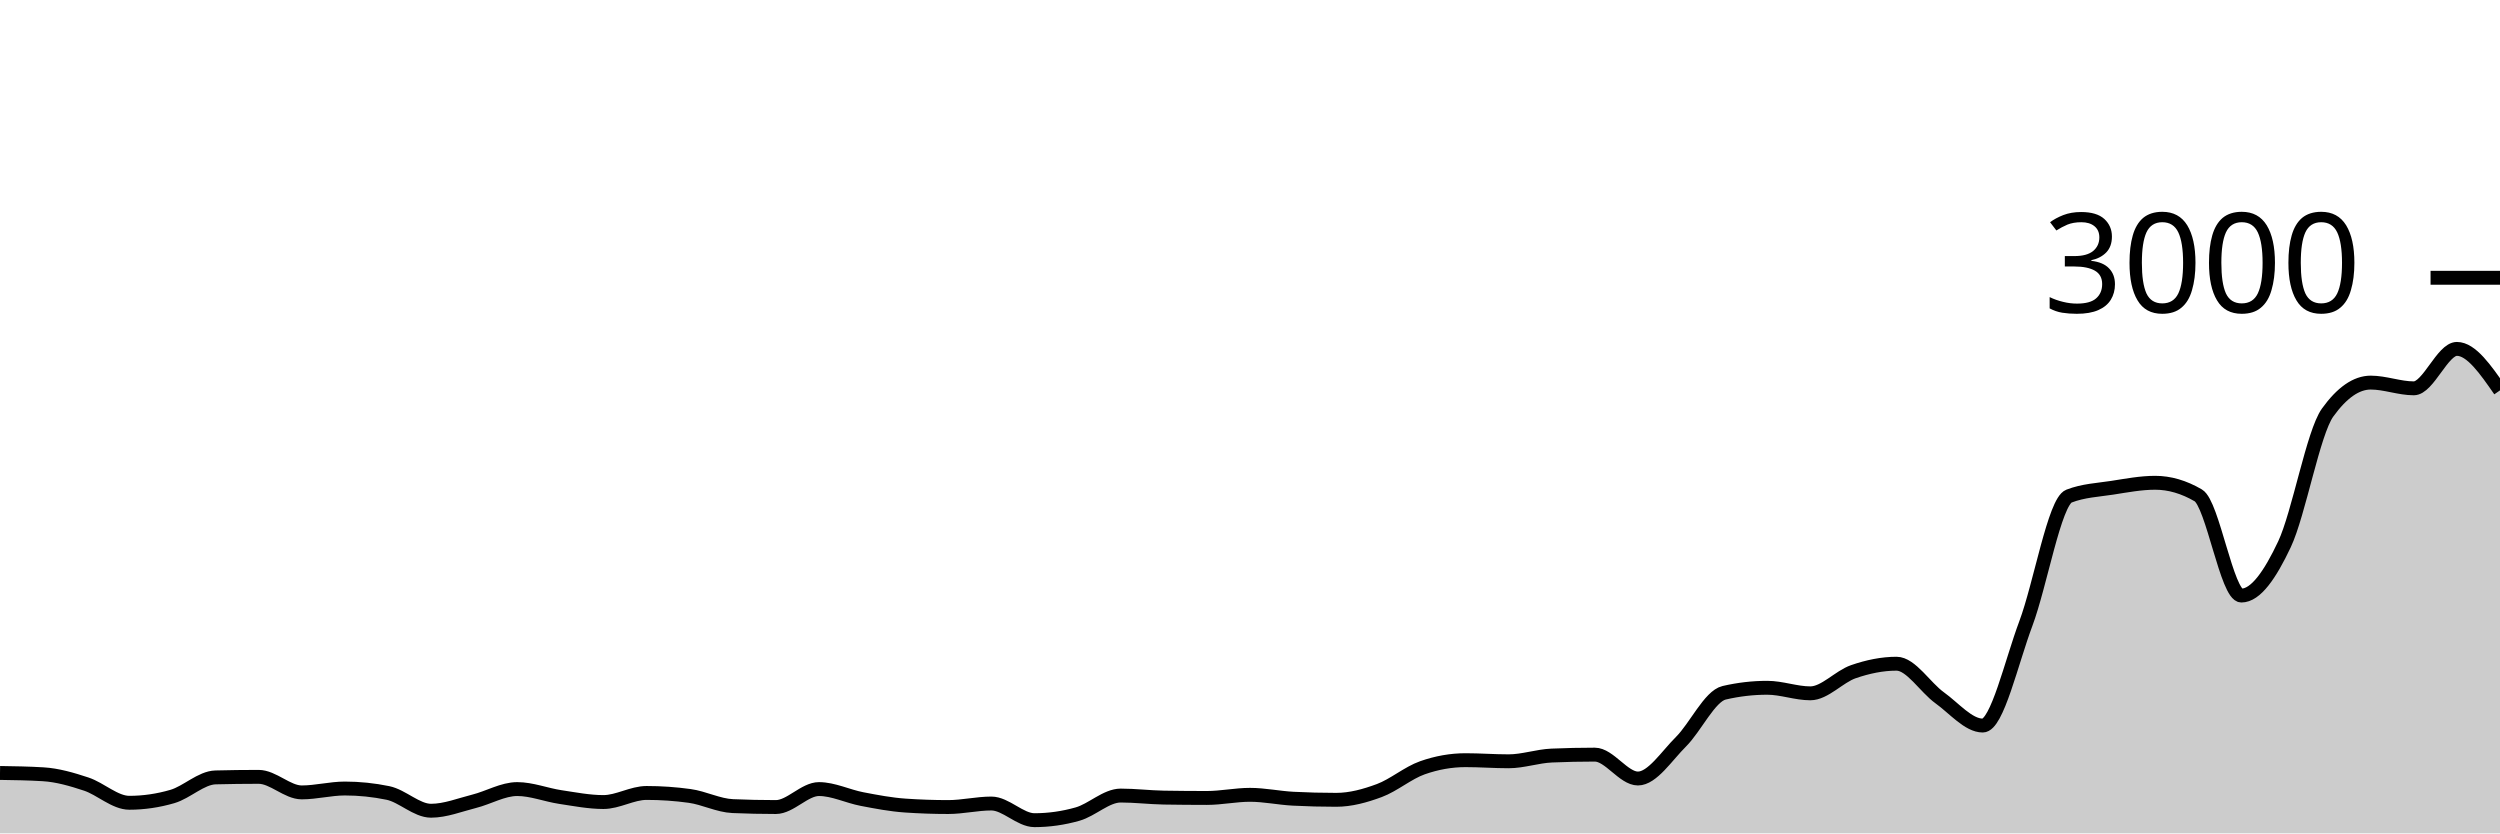
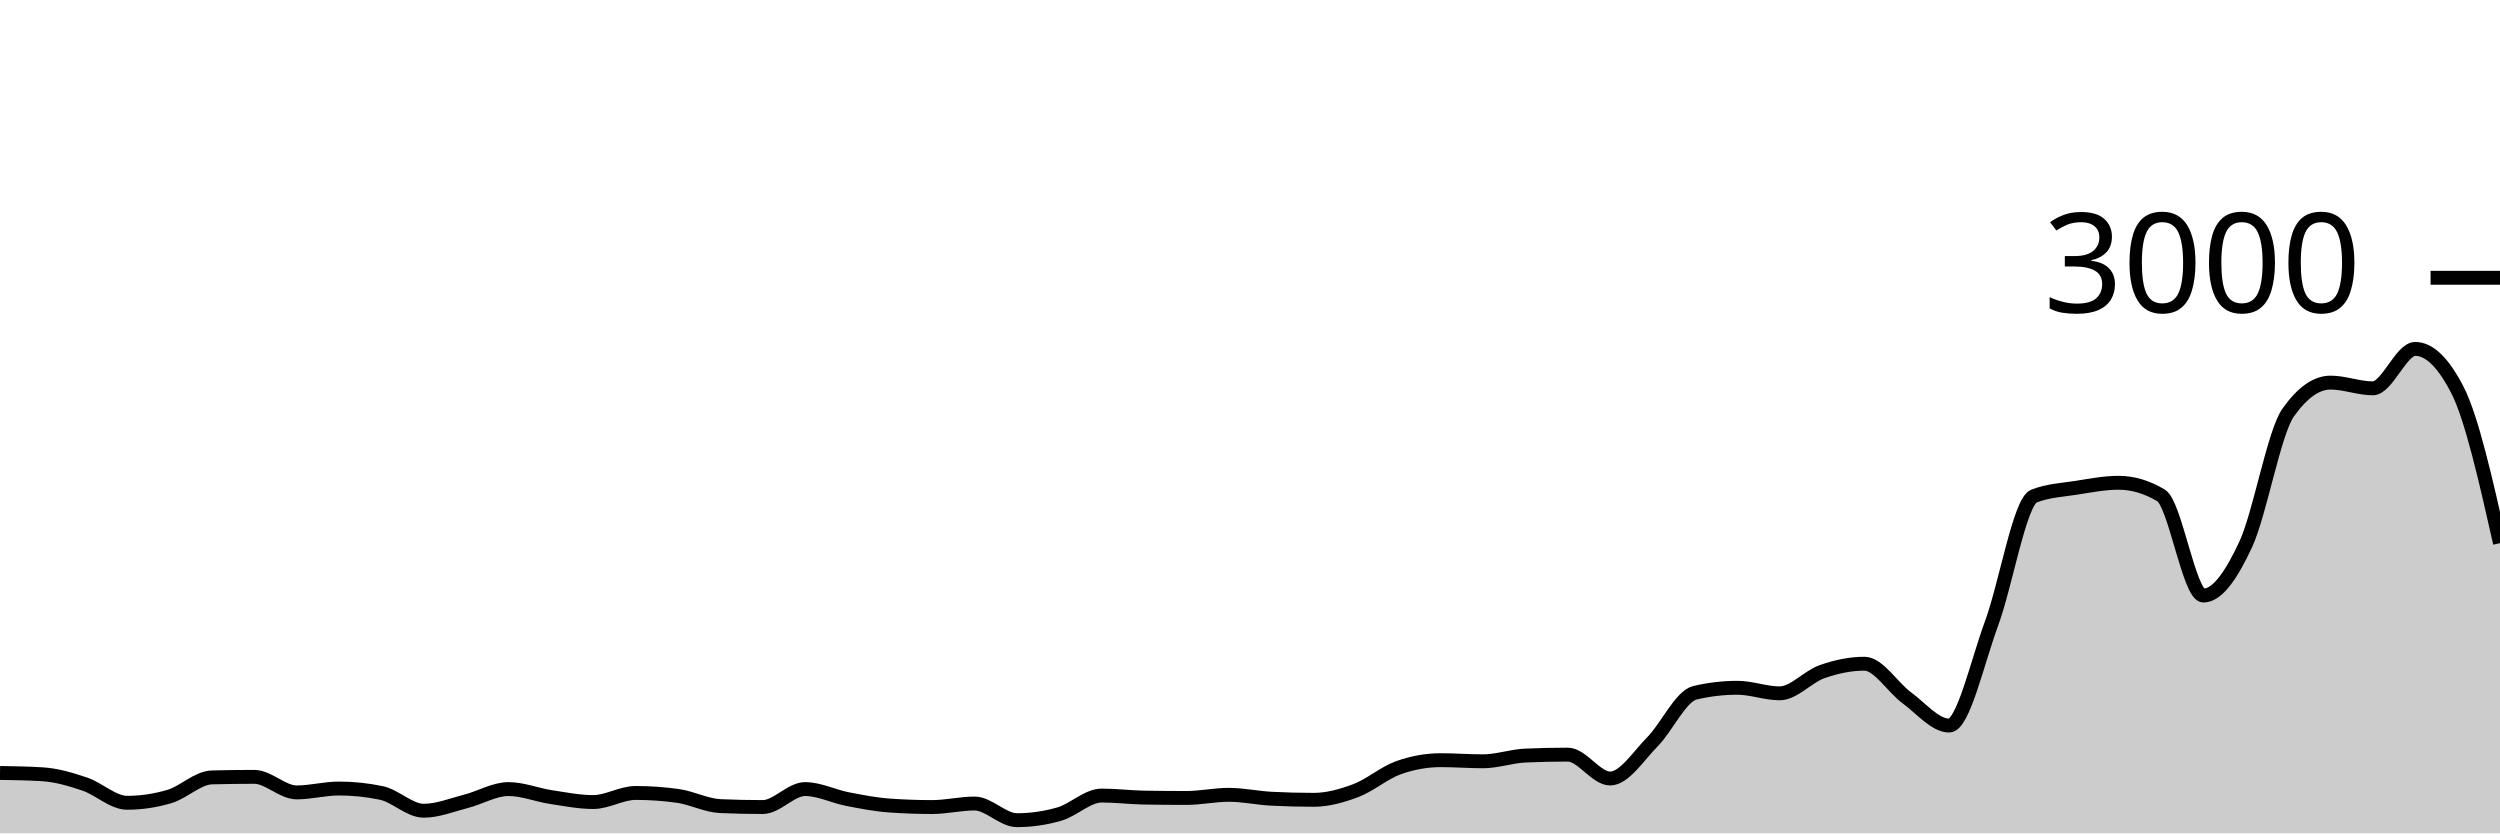
<svg xmlns="http://www.w3.org/2000/svg" viewBox="0 0 180 60">
  <g transform="translate(0,20)">
-     <path class="area" fill="rgba(0, 0, 0, 0.2)" d="M0,35.653C1.034,35.669,2.069,35.684,3.103,35.747C4.138,35.809,5.172,36.111,6.207,36.453C7.241,36.796,8.276,37.8,9.31,37.8C10.345,37.8,11.379,37.649,12.414,37.347C13.448,37.044,14.483,36,15.517,35.973C16.552,35.947,17.586,35.933,18.621,35.933C19.655,35.933,20.69,37.053,21.724,37.053C22.759,37.053,23.793,36.773,24.828,36.773C25.862,36.773,26.897,36.88,27.931,37.093C28.966,37.307,30,38.373,31.034,38.373C32.069,38.373,33.103,37.953,34.138,37.693C35.172,37.433,36.207,36.813,37.241,36.813C38.276,36.813,39.31,37.231,40.345,37.387C41.379,37.542,42.414,37.747,43.448,37.747C44.483,37.747,45.517,37.093,46.552,37.093C47.586,37.093,48.621,37.164,49.655,37.307C50.69,37.449,51.724,37.996,52.759,38.04C53.793,38.084,54.828,38.107,55.862,38.107C56.897,38.107,57.931,36.813,58.966,36.813C60,36.813,61.034,37.336,62.069,37.533C63.103,37.731,64.138,37.929,65.172,38C66.207,38.071,67.241,38.107,68.276,38.107C69.31,38.107,70.345,37.853,71.379,37.853C72.414,37.853,73.448,39.053,74.483,39.053C75.517,39.053,76.552,38.907,77.586,38.613C78.621,38.32,79.655,37.28,80.69,37.28C81.724,37.28,82.759,37.409,83.793,37.427C84.828,37.444,85.862,37.453,86.897,37.453C87.931,37.453,88.966,37.227,90,37.227C91.034,37.227,92.069,37.453,93.103,37.507C94.138,37.56,95.172,37.587,96.207,37.587C97.241,37.587,98.276,37.304,99.31,36.92C100.345,36.536,101.379,35.644,102.414,35.28C103.448,34.916,104.483,34.733,105.517,34.733C106.552,34.733,107.586,34.813,108.621,34.813C109.655,34.813,110.69,34.444,111.724,34.4C112.759,34.356,113.793,34.333,114.828,34.333C115.862,34.333,116.897,36.053,117.931,36.053C118.966,36.053,120,34.429,121.034,33.4C122.069,32.371,123.103,30.12,124.138,29.88C125.172,29.64,126.207,29.52,127.241,29.52C128.276,29.52,129.31,29.92,130.345,29.92C131.379,29.92,132.414,28.716,133.448,28.36C134.483,28.004,135.517,27.787,136.552,27.787C137.586,27.787,138.621,29.498,139.655,30.24C140.69,30.982,141.724,32.24,142.759,32.24C143.793,32.24,144.828,27.647,145.862,24.893C146.897,22.14,147.931,16.12,148.966,15.72C150,15.32,151.034,15.28,152.069,15.12C153.103,14.96,154.138,14.76,155.172,14.76C156.207,14.76,157.241,15.062,158.276,15.667C159.31,16.271,160.345,22.88,161.379,22.88C162.414,22.88,163.448,21.382,164.483,19.187C165.517,16.991,166.552,11.147,167.586,9.707C168.621,8.267,169.655,7.547,170.69,7.547C171.724,7.547,172.759,7.96,173.793,7.96C174.828,7.96,175.862,5.12,176.897,5.12C177.931,5.12,178.966,6.613,180,8.107L180,40C178.966,40,177.931,40,176.897,40C175.862,40,174.828,40,173.793,40C172.759,40,171.724,40,170.69,40C169.655,40,168.621,40,167.586,40C166.552,40,165.517,40,164.483,40C163.448,40,162.414,40,161.379,40C160.345,40,159.31,40,158.276,40C157.241,40,156.207,40,155.172,40C154.138,40,153.103,40,152.069,40C151.034,40,150,40,148.966,40C147.931,40,146.897,40,145.862,40C144.828,40,143.793,40,142.759,40C141.724,40,140.69,40,139.655,40C138.621,40,137.586,40,136.552,40C135.517,40,134.483,40,133.448,40C132.414,40,131.379,40,130.345,40C129.31,40,128.276,40,127.241,40C126.207,40,125.172,40,124.138,40C123.103,40,122.069,40,121.034,40C120,40,118.966,40,117.931,40C116.897,40,115.862,40,114.828,40C113.793,40,112.759,40,111.724,40C110.69,40,109.655,40,108.621,40C107.586,40,106.552,40,105.517,40C104.483,40,103.448,40,102.414,40C101.379,40,100.345,40,99.31,40C98.276,40,97.241,40,96.207,40C95.172,40,94.138,40,93.103,40C92.069,40,91.034,40,90,40C88.966,40,87.931,40,86.897,40C85.862,40,84.828,40,83.793,40C82.759,40,81.724,40,80.69,40C79.655,40,78.621,40,77.586,40C76.552,40,75.517,40,74.483,40C73.448,40,72.414,40,71.379,40C70.345,40,69.31,40,68.276,40C67.241,40,66.207,40,65.172,40C64.138,40,63.103,40,62.069,40C61.034,40,60,40,58.966,40C57.931,40,56.897,40,55.862,40C54.828,40,53.793,40,52.759,40C51.724,40,50.69,40,49.655,40C48.621,40,47.586,40,46.552,40C45.517,40,44.483,40,43.448,40C42.414,40,41.379,40,40.345,40C39.31,40,38.276,40,37.241,40C36.207,40,35.172,40,34.138,40C33.103,40,32.069,40,31.034,40C30,40,28.966,40,27.931,40C26.897,40,25.862,40,24.828,40C23.793,40,22.759,40,21.724,40C20.69,40,19.655,40,18.621,40C17.586,40,16.552,40,15.517,40C14.483,40,13.448,40,12.414,40C11.379,40,10.345,40,9.31,40C8.276,40,7.241,40,6.207,40C5.172,40,4.138,40,3.103,40C2.069,40,1.034,40,0,40Z" />
-     <path class="line" stroke="black" fill="none" d="M0,35.653C1.034,35.669,2.069,35.684,3.103,35.747C4.138,35.809,5.172,36.111,6.207,36.453C7.241,36.796,8.276,37.8,9.31,37.8C10.345,37.8,11.379,37.649,12.414,37.347C13.448,37.044,14.483,36,15.517,35.973C16.552,35.947,17.586,35.933,18.621,35.933C19.655,35.933,20.69,37.053,21.724,37.053C22.759,37.053,23.793,36.773,24.828,36.773C25.862,36.773,26.897,36.88,27.931,37.093C28.966,37.307,30,38.373,31.034,38.373C32.069,38.373,33.103,37.953,34.138,37.693C35.172,37.433,36.207,36.813,37.241,36.813C38.276,36.813,39.31,37.231,40.345,37.387C41.379,37.542,42.414,37.747,43.448,37.747C44.483,37.747,45.517,37.093,46.552,37.093C47.586,37.093,48.621,37.164,49.655,37.307C50.69,37.449,51.724,37.996,52.759,38.04C53.793,38.084,54.828,38.107,55.862,38.107C56.897,38.107,57.931,36.813,58.966,36.813C60,36.813,61.034,37.336,62.069,37.533C63.103,37.731,64.138,37.929,65.172,38C66.207,38.071,67.241,38.107,68.276,38.107C69.31,38.107,70.345,37.853,71.379,37.853C72.414,37.853,73.448,39.053,74.483,39.053C75.517,39.053,76.552,38.907,77.586,38.613C78.621,38.32,79.655,37.28,80.69,37.28C81.724,37.28,82.759,37.409,83.793,37.427C84.828,37.444,85.862,37.453,86.897,37.453C87.931,37.453,88.966,37.227,90,37.227C91.034,37.227,92.069,37.453,93.103,37.507C94.138,37.56,95.172,37.587,96.207,37.587C97.241,37.587,98.276,37.304,99.31,36.92C100.345,36.536,101.379,35.644,102.414,35.28C103.448,34.916,104.483,34.733,105.517,34.733C106.552,34.733,107.586,34.813,108.621,34.813C109.655,34.813,110.69,34.444,111.724,34.4C112.759,34.356,113.793,34.333,114.828,34.333C115.862,34.333,116.897,36.053,117.931,36.053C118.966,36.053,120,34.429,121.034,33.4C122.069,32.371,123.103,30.12,124.138,29.88C125.172,29.64,126.207,29.52,127.241,29.52C128.276,29.52,129.31,29.92,130.345,29.92C131.379,29.92,132.414,28.716,133.448,28.36C134.483,28.004,135.517,27.787,136.552,27.787C137.586,27.787,138.621,29.498,139.655,30.24C140.69,30.982,141.724,32.24,142.759,32.24C143.793,32.24,144.828,27.647,145.862,24.893C146.897,22.14,147.931,16.12,148.966,15.72C150,15.32,151.034,15.28,152.069,15.12C153.103,14.96,154.138,14.76,155.172,14.76C156.207,14.76,157.241,15.062,158.276,15.667C159.31,16.271,160.345,22.88,161.379,22.88C162.414,22.88,163.448,21.382,164.483,19.187C165.517,16.991,166.552,11.147,167.586,9.707C168.621,8.267,169.655,7.547,170.69,7.547C171.724,7.547,172.759,7.96,173.793,7.96C174.828,7.96,175.862,5.12,176.897,5.12C177.931,5.12,178.966,6.613,180,8.107" />
+     <path class="area" fill="rgba(0, 0, 0, 0.2)" d="M0,35.653C1.017,35.669,2.034,35.684,3.051,35.747C4.068,35.809,5.085,36.111,6.102,36.453C7.119,36.796,8.136,37.8,9.153,37.8C10.169,37.8,11.186,37.649,12.203,37.347C13.22,37.044,14.237,36,15.254,35.973C16.271,35.947,17.288,35.933,18.305,35.933C19.322,35.933,20.339,37.053,21.356,37.053C22.373,37.053,23.39,36.773,24.407,36.773C25.424,36.773,26.441,36.88,27.458,37.093C28.475,37.307,29.492,38.373,30.508,38.373C31.525,38.373,32.542,37.953,33.559,37.693C34.576,37.433,35.593,36.813,36.61,36.813C37.627,36.813,38.644,37.231,39.661,37.387C40.678,37.542,41.695,37.747,42.712,37.747C43.729,37.747,44.746,37.093,45.763,37.093C46.78,37.093,47.797,37.164,48.814,37.307C49.831,37.449,50.847,37.996,51.864,38.04C52.881,38.084,53.898,38.107,54.915,38.107C55.932,38.107,56.949,36.813,57.966,36.813C58.983,36.813,60,37.336,61.017,37.533C62.034,37.731,63.051,37.929,64.068,38C65.085,38.071,66.102,38.107,67.119,38.107C68.136,38.107,69.153,37.853,70.169,37.853C71.186,37.853,72.203,39.053,73.22,39.053C74.237,39.053,75.254,38.907,76.271,38.613C77.288,38.32,78.305,37.28,79.322,37.28C80.339,37.28,81.356,37.409,82.373,37.427C83.39,37.444,84.407,37.453,85.424,37.453C86.441,37.453,87.458,37.227,88.475,37.227C89.492,37.227,90.508,37.453,91.525,37.507C92.542,37.56,93.559,37.587,94.576,37.587C95.593,37.587,96.61,37.304,97.627,36.92C98.644,36.536,99.661,35.644,100.678,35.28C101.695,34.916,102.712,34.733,103.729,34.733C104.746,34.733,105.763,34.813,106.78,34.813C107.797,34.813,108.814,34.444,109.831,34.4C110.847,34.356,111.864,34.333,112.881,34.333C113.898,34.333,114.915,36.053,115.932,36.053C116.949,36.053,117.966,34.429,118.983,33.4C120,32.371,121.017,30.12,122.034,29.88C123.051,29.64,124.068,29.52,125.085,29.52C126.102,29.52,127.119,29.92,128.136,29.92C129.153,29.92,130.169,28.716,131.186,28.36C132.203,28.004,133.22,27.787,134.237,27.787C135.254,27.787,136.271,29.498,137.288,30.24C138.305,30.982,139.322,32.24,140.339,32.24C141.356,32.24,142.373,27.647,143.39,24.893C144.407,22.14,145.424,16.12,146.441,15.72C147.458,15.32,148.475,15.28,149.492,15.12C150.508,14.96,151.525,14.76,152.542,14.76C153.559,14.76,154.576,15.062,155.593,15.667C156.61,16.271,157.627,22.88,158.644,22.88C159.661,22.88,160.678,21.382,161.695,19.187C162.712,16.991,163.729,11.147,164.746,9.707C165.763,8.267,166.78,7.547,167.797,7.547C168.814,7.547,169.831,7.96,170.847,7.96C171.864,7.96,172.881,5.12,173.898,5.12C174.915,5.12,175.932,6.116,176.949,8.107C177.966,10.098,178.983,14.602,180,19.107L180,40C178.983,40,177.966,40,176.949,40C175.932,40,174.915,40,173.898,40C172.881,40,171.864,40,170.847,40C169.831,40,168.814,40,167.797,40C166.78,40,165.763,40,164.746,40C163.729,40,162.712,40,161.695,40C160.678,40,159.661,40,158.644,40C157.627,40,156.61,40,155.593,40C154.576,40,153.559,40,152.542,40C151.525,40,150.508,40,149.492,40C148.475,40,147.458,40,146.441,40C145.424,40,144.407,40,143.39,40C142.373,40,141.356,40,140.339,40C139.322,40,138.305,40,137.288,40C136.271,40,135.254,40,134.237,40C133.22,40,132.203,40,131.186,40C130.169,40,129.153,40,128.136,40C127.119,40,126.102,40,125.085,40C124.068,40,123.051,40,122.034,40C121.017,40,120,40,118.983,40C117.966,40,116.949,40,115.932,40C114.915,40,113.898,40,112.881,40C111.864,40,110.847,40,109.831,40C108.814,40,107.797,40,106.78,40C105.763,40,104.746,40,103.729,40C102.712,40,101.695,40,100.678,40C99.661,40,98.644,40,97.627,40C96.61,40,95.593,40,94.576,40C93.559,40,92.542,40,91.525,40C90.508,40,89.492,40,88.475,40C87.458,40,86.441,40,85.424,40C84.407,40,83.39,40,82.373,40C81.356,40,80.339,40,79.322,40C78.305,40,77.288,40,76.271,40C75.254,40,74.237,40,73.22,40C72.203,40,71.186,40,70.169,40C69.153,40,68.136,40,67.119,40C66.102,40,65.085,40,64.068,40C63.051,40,62.034,40,61.017,40C60,40,58.983,40,57.966,40C56.949,40,55.932,40,54.915,40C53.898,40,52.881,40,51.864,40C50.847,40,49.831,40,48.814,40C47.797,40,46.78,40,45.763,40C44.746,40,43.729,40,42.712,40C41.695,40,40.678,40,39.661,40C38.644,40,37.627,40,36.61,40C35.593,40,34.576,40,33.559,40C32.542,40,31.525,40,30.508,40C29.492,40,28.475,40,27.458,40C26.441,40,25.424,40,24.407,40C23.39,40,22.373,40,21.356,40C20.339,40,19.322,40,18.305,40C17.288,40,16.271,40,15.254,40C14.237,40,13.22,40,12.203,40C11.186,40,10.169,40,9.153,40C8.136,40,7.119,40,6.102,40C5.085,40,4.068,40,3.051,40C2.034,40,1.017,40,0,40Z" />
+     <path class="line" stroke="black" fill="none" d="M0,35.653C1.017,35.669,2.034,35.684,3.051,35.747C4.068,35.809,5.085,36.111,6.102,36.453C7.119,36.796,8.136,37.8,9.153,37.8C10.169,37.8,11.186,37.649,12.203,37.347C13.22,37.044,14.237,36,15.254,35.973C16.271,35.947,17.288,35.933,18.305,35.933C19.322,35.933,20.339,37.053,21.356,37.053C22.373,37.053,23.39,36.773,24.407,36.773C25.424,36.773,26.441,36.88,27.458,37.093C28.475,37.307,29.492,38.373,30.508,38.373C31.525,38.373,32.542,37.953,33.559,37.693C34.576,37.433,35.593,36.813,36.61,36.813C37.627,36.813,38.644,37.231,39.661,37.387C40.678,37.542,41.695,37.747,42.712,37.747C43.729,37.747,44.746,37.093,45.763,37.093C46.78,37.093,47.797,37.164,48.814,37.307C49.831,37.449,50.847,37.996,51.864,38.04C52.881,38.084,53.898,38.107,54.915,38.107C55.932,38.107,56.949,36.813,57.966,36.813C58.983,36.813,60,37.336,61.017,37.533C62.034,37.731,63.051,37.929,64.068,38C65.085,38.071,66.102,38.107,67.119,38.107C68.136,38.107,69.153,37.853,70.169,37.853C71.186,37.853,72.203,39.053,73.22,39.053C74.237,39.053,75.254,38.907,76.271,38.613C77.288,38.32,78.305,37.28,79.322,37.28C80.339,37.28,81.356,37.409,82.373,37.427C83.39,37.444,84.407,37.453,85.424,37.453C86.441,37.453,87.458,37.227,88.475,37.227C89.492,37.227,90.508,37.453,91.525,37.507C92.542,37.56,93.559,37.587,94.576,37.587C95.593,37.587,96.61,37.304,97.627,36.92C98.644,36.536,99.661,35.644,100.678,35.28C101.695,34.916,102.712,34.733,103.729,34.733C104.746,34.733,105.763,34.813,106.78,34.813C107.797,34.813,108.814,34.444,109.831,34.4C110.847,34.356,111.864,34.333,112.881,34.333C113.898,34.333,114.915,36.053,115.932,36.053C116.949,36.053,117.966,34.429,118.983,33.4C120,32.371,121.017,30.12,122.034,29.88C123.051,29.64,124.068,29.52,125.085,29.52C126.102,29.52,127.119,29.92,128.136,29.92C129.153,29.92,130.169,28.716,131.186,28.36C132.203,28.004,133.22,27.787,134.237,27.787C135.254,27.787,136.271,29.498,137.288,30.24C138.305,30.982,139.322,32.24,140.339,32.24C141.356,32.24,142.373,27.647,143.39,24.893C144.407,22.14,145.424,16.12,146.441,15.72C147.458,15.32,148.475,15.28,149.492,15.12C150.508,14.96,151.525,14.76,152.542,14.76C153.559,14.76,154.576,15.062,155.593,15.667C156.61,16.271,157.627,22.88,158.644,22.88C159.661,22.88,160.678,21.382,161.695,19.187C162.712,16.991,163.729,11.147,164.746,9.707C165.763,8.267,166.78,7.547,167.797,7.547C168.814,7.547,169.831,7.96,170.847,7.96C171.864,7.96,172.881,5.12,173.898,5.12C174.915,5.12,175.932,6.116,176.949,8.107C177.966,10.098,178.983,14.602,180,19.107" />
    <path class="axis-ceiling" stroke-width="1" stroke="black" fill="none" d="M175,0L180,0" />
    <text class="axis-ceiling-label" font-family="sans-serif" text-anchor="end" font-size="10px" x="170" y="2.5">3000</text>
  </g>
</svg>
